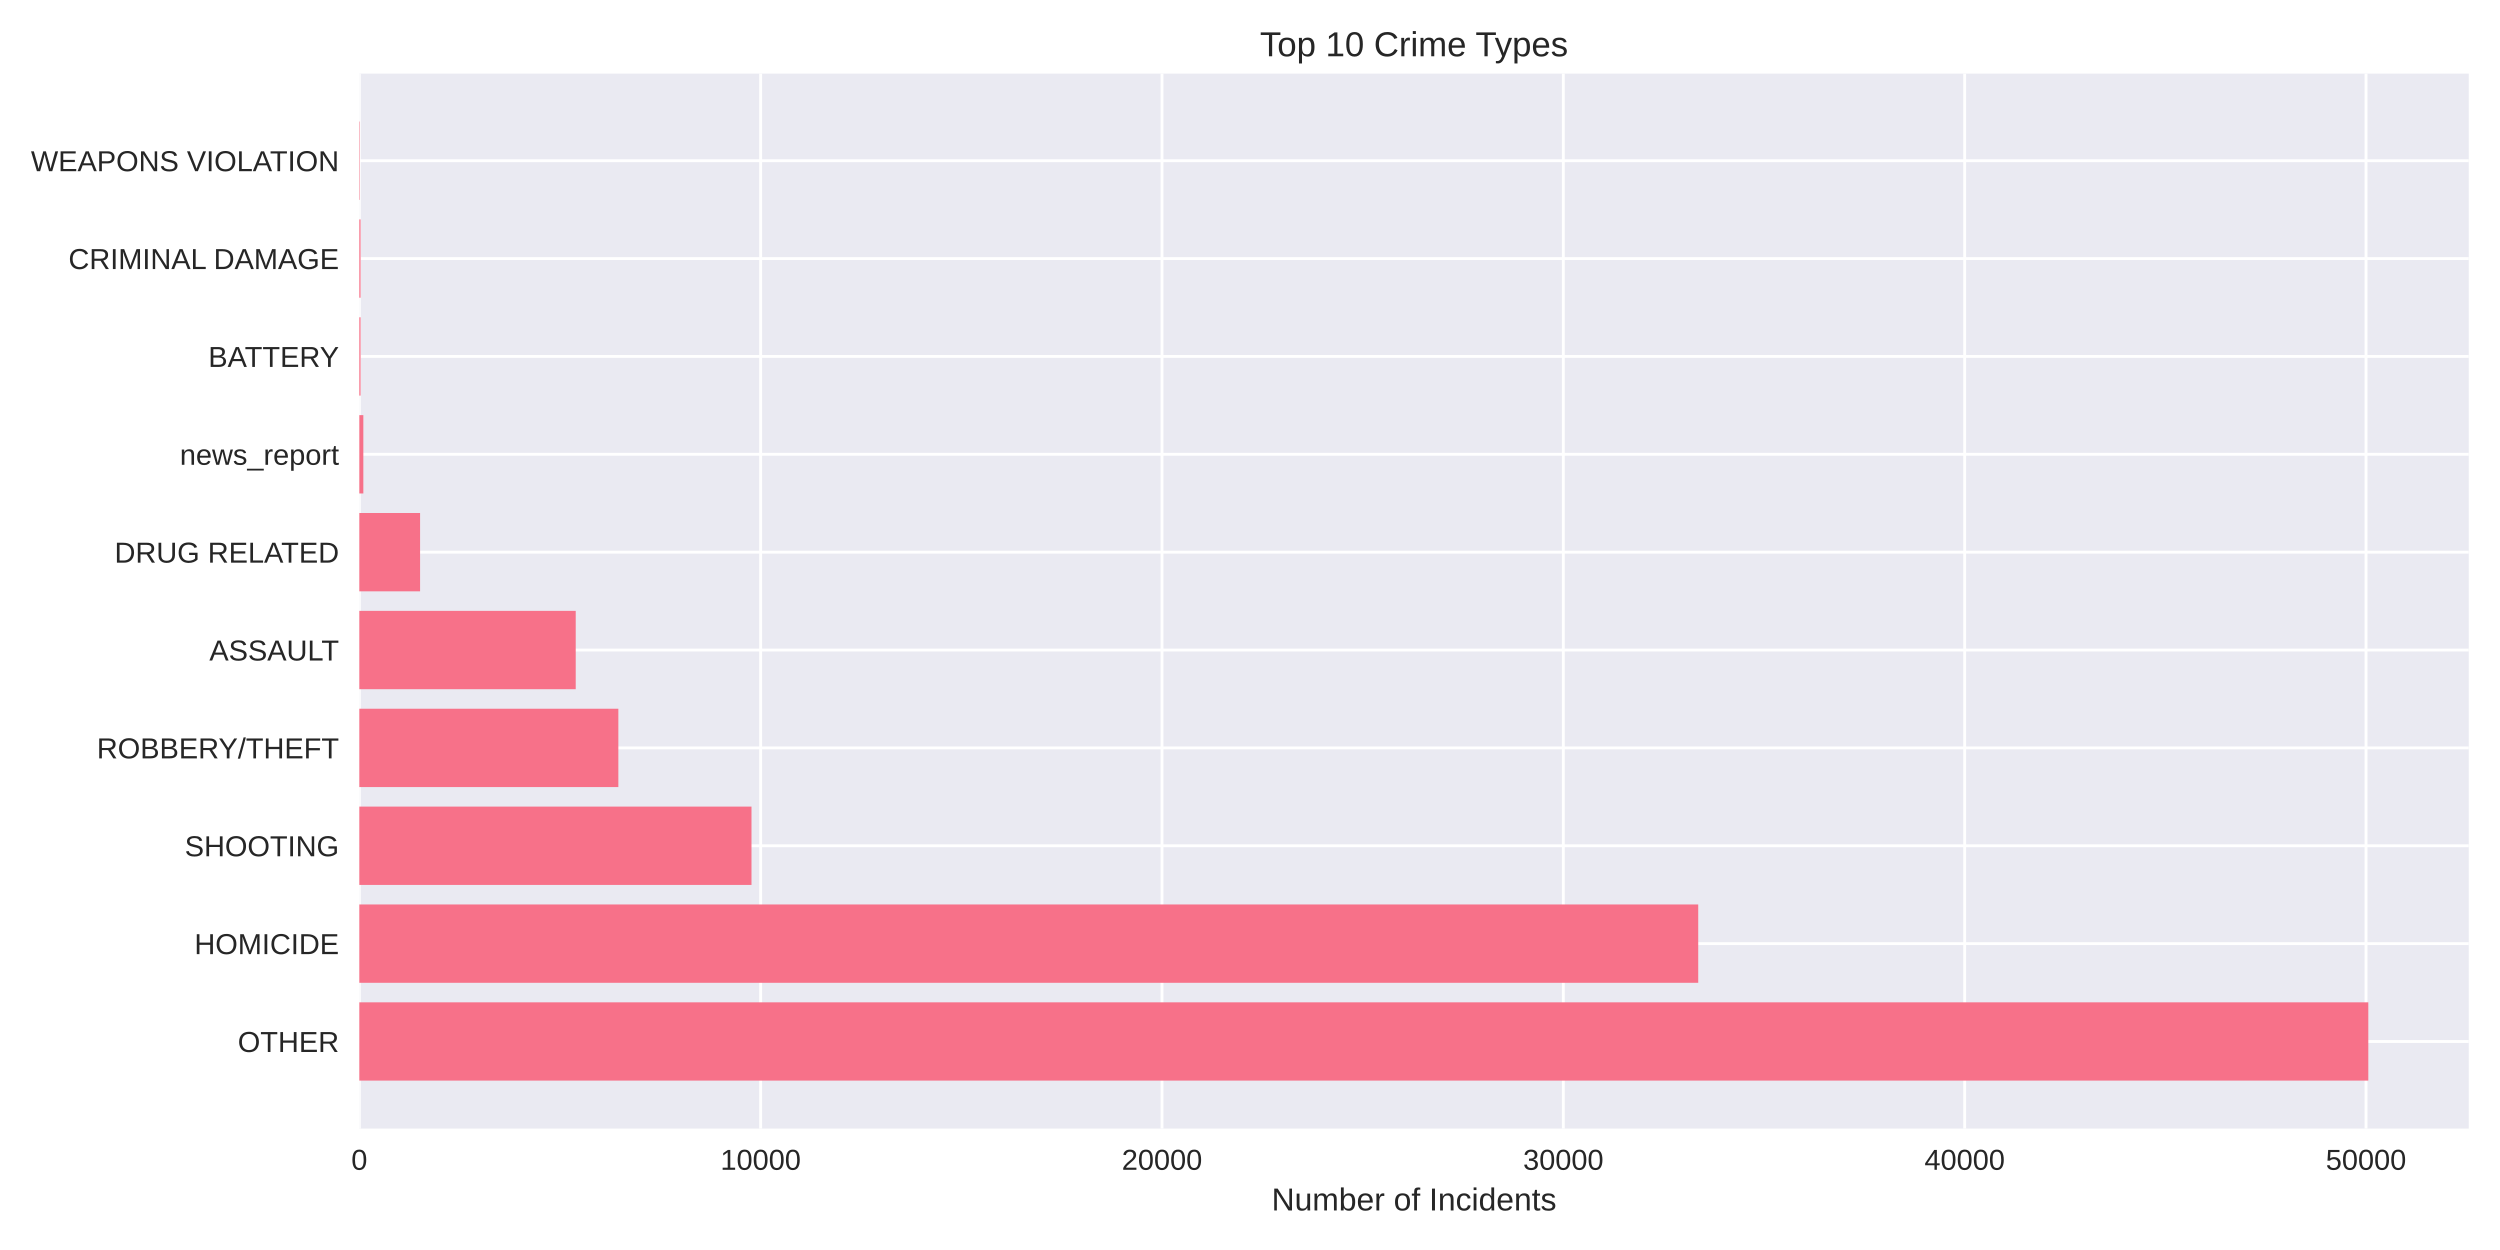
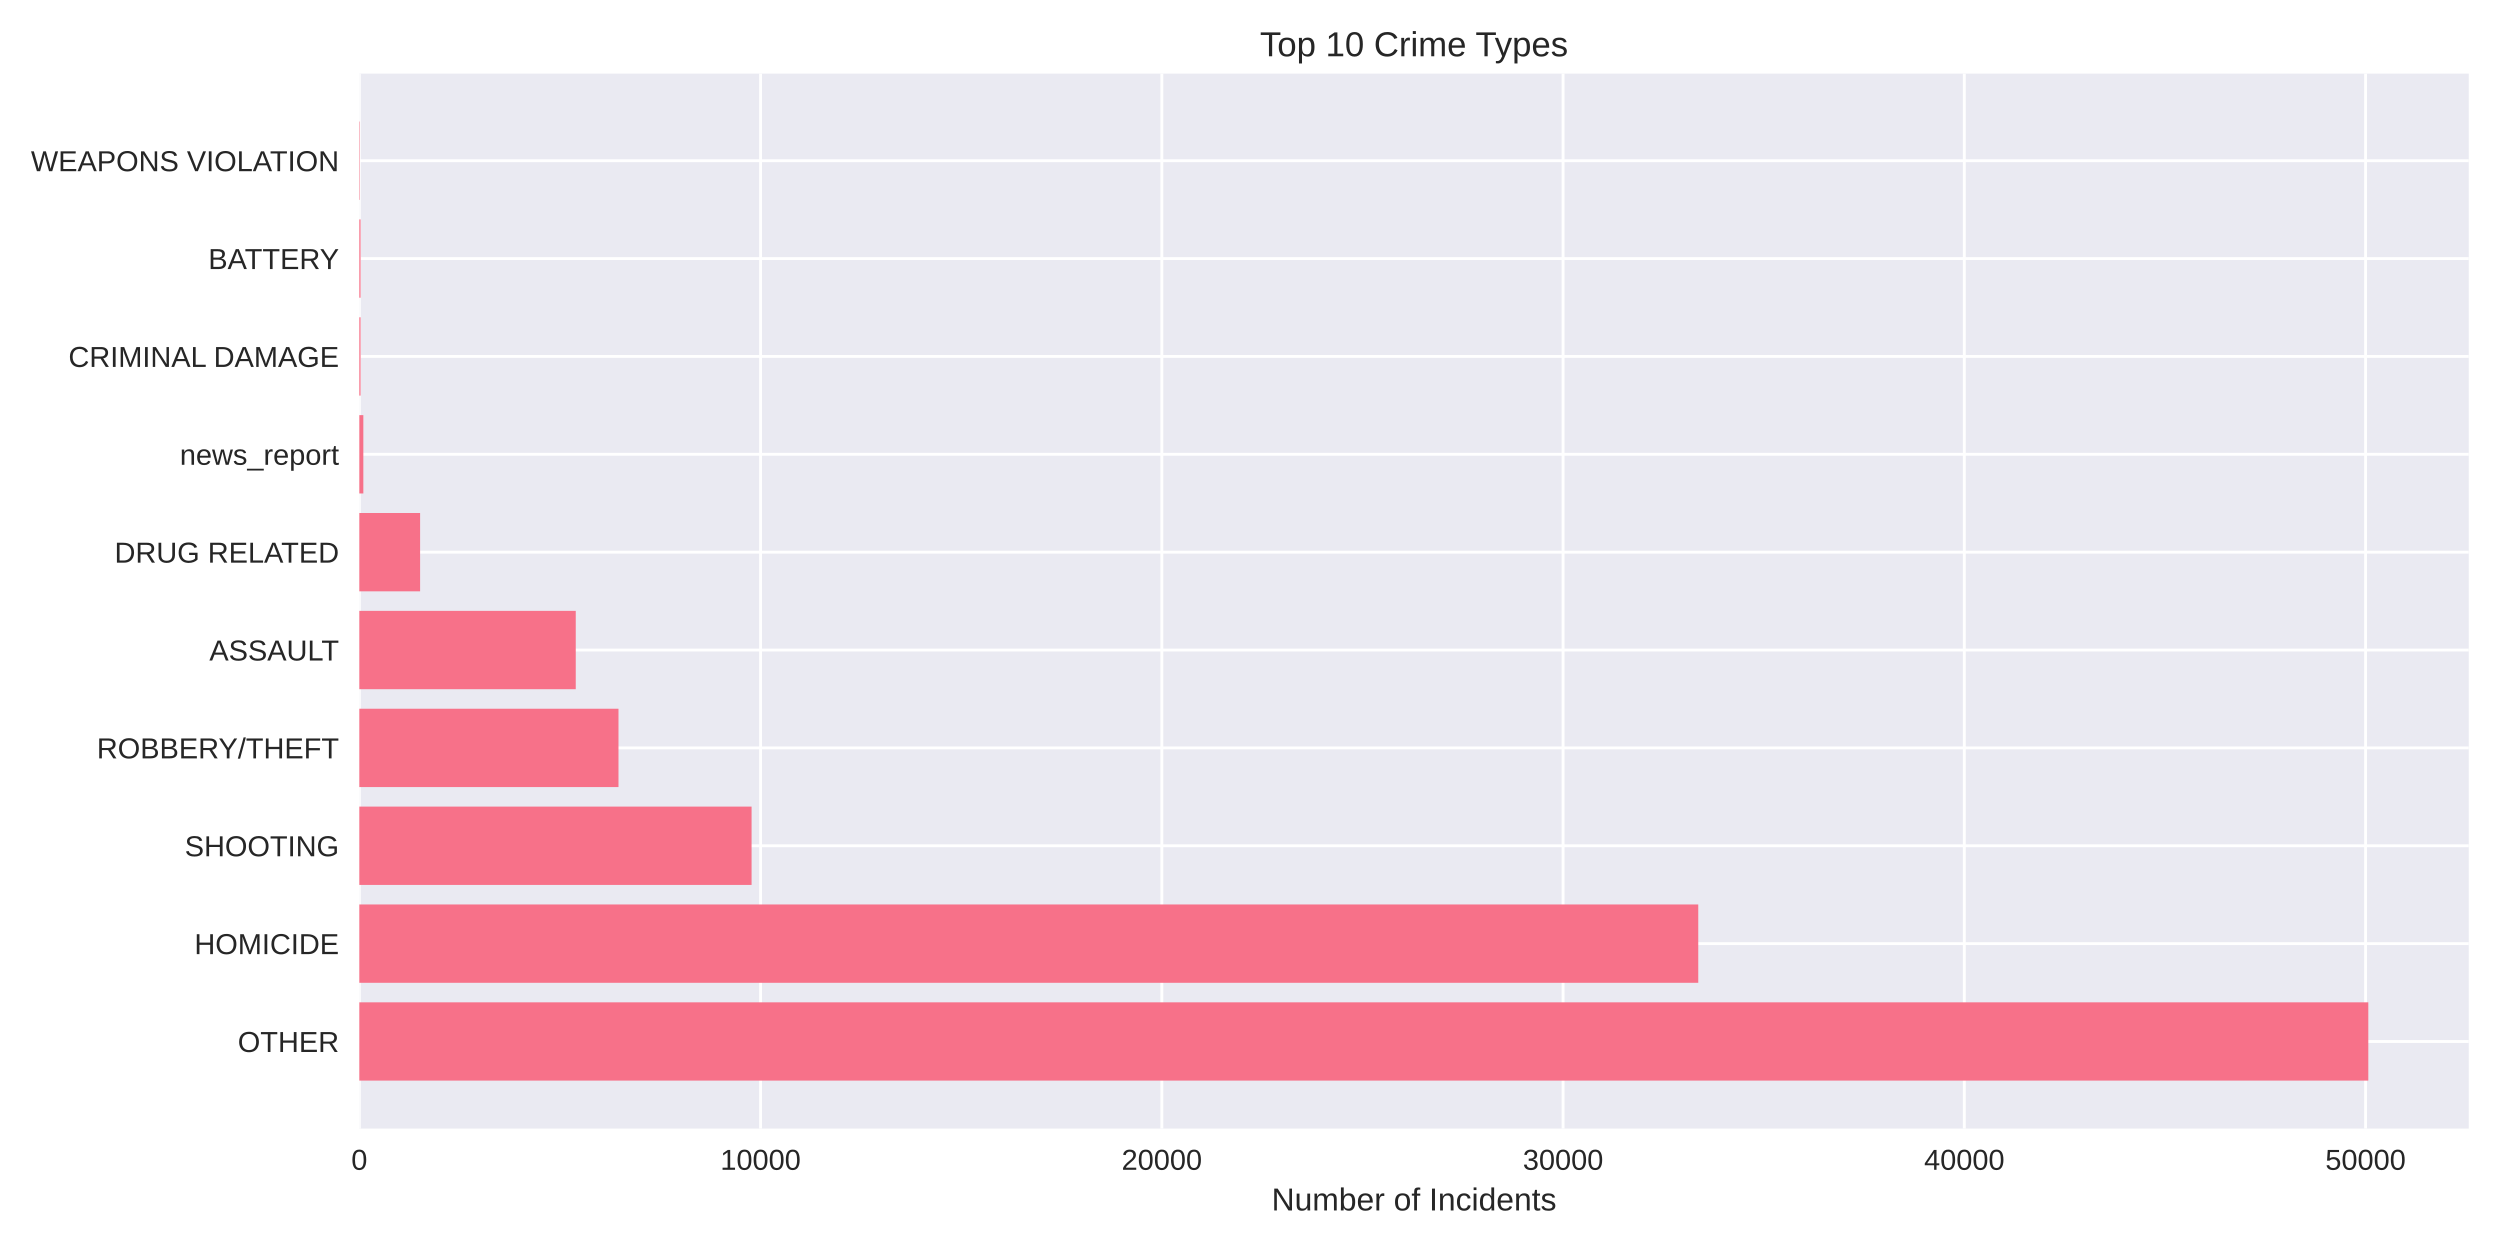
<svg xmlns="http://www.w3.org/2000/svg" width="864pt" height="432pt" viewBox="0 0 864 432" version="1.1">
  <defs>
    <style type="text/css">*{stroke-linejoin: round; stroke-linecap: butt}</style>
  </defs>
  <g id="figure_1">
    <g id="patch_1">
      <path d="M 0 432  L 864 432  L 864 0  L 0 0  z " style="fill: #ffffff" />
    </g>
    <g id="axes_1">
      <g id="patch_2">
        <path d="M 124.18 390.04  L 853.2 390.04  L 853.2 25.44  L 124.18 25.44  z " style="fill: #eaeaf2" />
      </g>
      <g id="matplotlib.axis_1">
        <g id="xtick_1">
          <g id="line2d_1">
-             <path d="M 124.18 390.04  L 124.18 25.44  " clip-path="url(#p0343cfe27b)" style="fill: none; stroke: #ffffff; stroke-linecap: round" />
+             <path d="M 124.18 390.04  L 124.18 25.44  " clip-path="url(#pfc93f9e6f4)" style="fill: none; stroke: #ffffff; stroke-linecap: round" />
          </g>
          <g id="line2d_2" />
          <g id="text_1">
            <text style="fill: #262626; font: 10px 'Arial', 'Liberation Sans', 'DejaVu Sans', 'Bitstream Vera Sans', sans-serif; text-anchor: middle" x="124.18" y="404.287" transform="rotate(-0 124.18 404.2869)">0</text>
          </g>
        </g>
        <g id="xtick_2">
          <g id="line2d_3">
-             <path d="M 262.883 390.04  L 262.883 25.44  " clip-path="url(#p0343cfe27b)" style="fill: none; stroke: #ffffff; stroke-linecap: round" />
+             <path d="M 262.852 390.04  L 262.852 25.44  " clip-path="url(#pfc93f9e6f4)" style="fill: none; stroke: #ffffff; stroke-linecap: round" />
          </g>
          <g id="line2d_4" />
          <g id="text_2">
-             <text style="fill: #262626; font: 10px 'Arial', 'Liberation Sans', 'DejaVu Sans', 'Bitstream Vera Sans', sans-serif; text-anchor: middle" x="262.883" y="404.287" transform="rotate(-0 262.8828 404.2869)">10000</text>
+             <text style="fill: #262626; font: 10px 'Arial', 'Liberation Sans', 'DejaVu Sans', 'Bitstream Vera Sans', sans-serif; text-anchor: middle" x="262.852" y="404.287" transform="rotate(-0 262.8524 404.2869)">10000</text>
          </g>
        </g>
        <g id="xtick_3">
          <g id="line2d_5">
-             <path d="M 401.586 390.04  L 401.586 25.44  " clip-path="url(#p0343cfe27b)" style="fill: none; stroke: #ffffff; stroke-linecap: round" />
+             <path d="M 401.525 390.04  L 401.525 25.44  " clip-path="url(#pfc93f9e6f4)" style="fill: none; stroke: #ffffff; stroke-linecap: round" />
          </g>
          <g id="line2d_6" />
          <g id="text_3">
-             <text style="fill: #262626; font: 10px 'Arial', 'Liberation Sans', 'DejaVu Sans', 'Bitstream Vera Sans', sans-serif; text-anchor: middle" x="401.586" y="404.287" transform="rotate(-0 401.5857 404.2869)">20000</text>
+             <text style="fill: #262626; font: 10px 'Arial', 'Liberation Sans', 'DejaVu Sans', 'Bitstream Vera Sans', sans-serif; text-anchor: middle" x="401.525" y="404.287" transform="rotate(-0 401.5247 404.2869)">20000</text>
          </g>
        </g>
        <g id="xtick_4">
          <g id="line2d_7">
-             <path d="M 540.288 390.04  L 540.288 25.44  " clip-path="url(#p0343cfe27b)" style="fill: none; stroke: #ffffff; stroke-linecap: round" />
+             <path d="M 540.197 390.04  L 540.197 25.44  " clip-path="url(#pfc93f9e6f4)" style="fill: none; stroke: #ffffff; stroke-linecap: round" />
          </g>
          <g id="line2d_8" />
          <g id="text_4">
-             <text style="fill: #262626; font: 10px 'Arial', 'Liberation Sans', 'DejaVu Sans', 'Bitstream Vera Sans', sans-serif; text-anchor: middle" x="540.288" y="404.287" transform="rotate(-0 540.2885 404.2869)">30000</text>
+             <text style="fill: #262626; font: 10px 'Arial', 'Liberation Sans', 'DejaVu Sans', 'Bitstream Vera Sans', sans-serif; text-anchor: middle" x="540.197" y="404.287" transform="rotate(-0 540.1971 404.2869)">30000</text>
          </g>
        </g>
        <g id="xtick_5">
          <g id="line2d_9">
-             <path d="M 678.991 390.04  L 678.991 25.44  " clip-path="url(#p0343cfe27b)" style="fill: none; stroke: #ffffff; stroke-linecap: round" />
+             <path d="M 678.869 390.04  L 678.869 25.44  " clip-path="url(#pfc93f9e6f4)" style="fill: none; stroke: #ffffff; stroke-linecap: round" />
          </g>
          <g id="line2d_10" />
          <g id="text_5">
-             <text style="fill: #262626; font: 10px 'Arial', 'Liberation Sans', 'DejaVu Sans', 'Bitstream Vera Sans', sans-serif; text-anchor: middle" x="678.991" y="404.287" transform="rotate(-0 678.9913 404.2869)">40000</text>
+             <text style="fill: #262626; font: 10px 'Arial', 'Liberation Sans', 'DejaVu Sans', 'Bitstream Vera Sans', sans-serif; text-anchor: middle" x="678.869" y="404.287" transform="rotate(-0 678.8694 404.2869)">40000</text>
          </g>
        </g>
        <g id="xtick_6">
          <g id="line2d_11">
-             <path d="M 817.694 390.04  L 817.694 25.44  " clip-path="url(#p0343cfe27b)" style="fill: none; stroke: #ffffff; stroke-linecap: round" />
+             <path d="M 817.542 390.04  L 817.542 25.44  " clip-path="url(#pfc93f9e6f4)" style="fill: none; stroke: #ffffff; stroke-linecap: round" />
          </g>
          <g id="line2d_12" />
          <g id="text_6">
-             <text style="fill: #262626; font: 10px 'Arial', 'Liberation Sans', 'DejaVu Sans', 'Bitstream Vera Sans', sans-serif; text-anchor: middle" x="817.694" y="404.287" transform="rotate(-0 817.6942 404.2869)">50000</text>
+             <text style="fill: #262626; font: 10px 'Arial', 'Liberation Sans', 'DejaVu Sans', 'Bitstream Vera Sans', sans-serif; text-anchor: middle" x="817.542" y="404.287" transform="rotate(-0 817.5418 404.2869)">50000</text>
          </g>
        </g>
        <g id="text_7">
          <text style="fill: #262626; font: 11px 'Arial', 'Liberation Sans', 'DejaVu Sans', 'Bitstream Vera Sans', sans-serif; text-anchor: middle" x="488.69" y="418.333" transform="rotate(-0 488.69 418.3334)">Number of Incidents</text>
        </g>
      </g>
      <g id="matplotlib.axis_2">
        <g id="ytick_1">
          <g id="line2d_13">
-             <path d="M 124.18 359.939  L 853.2 359.939  " clip-path="url(#p0343cfe27b)" style="fill: none; stroke: #ffffff; stroke-linecap: round" />
+             <path d="M 124.18 359.939  L 853.2 359.939  " clip-path="url(#pfc93f9e6f4)" style="fill: none; stroke: #ffffff; stroke-linecap: round" />
          </g>
          <g id="line2d_14" />
          <g id="text_8">
            <text style="fill: #262626; font: 10px 'Arial', 'Liberation Sans', 'DejaVu Sans', 'Bitstream Vera Sans', sans-serif; text-anchor: end" x="117.18" y="363.562" transform="rotate(-0 117.18 363.562)">OTHER</text>
          </g>
        </g>
        <g id="ytick_2">
          <g id="line2d_15">
-             <path d="M 124.18 326.117  L 853.2 326.117  " clip-path="url(#p0343cfe27b)" style="fill: none; stroke: #ffffff; stroke-linecap: round" />
+             <path d="M 124.18 326.117  L 853.2 326.117  " clip-path="url(#pfc93f9e6f4)" style="fill: none; stroke: #ffffff; stroke-linecap: round" />
          </g>
          <g id="line2d_16" />
          <g id="text_9">
            <text style="fill: #262626; font: 10px 'Arial', 'Liberation Sans', 'DejaVu Sans', 'Bitstream Vera Sans', sans-serif; text-anchor: end" x="117.18" y="329.74" transform="rotate(-0 117.18 329.7401)">HOMICIDE</text>
          </g>
        </g>
        <g id="ytick_3">
          <g id="line2d_17">
-             <path d="M 124.18 292.295  L 853.2 292.295  " clip-path="url(#p0343cfe27b)" style="fill: none; stroke: #ffffff; stroke-linecap: round" />
+             <path d="M 124.18 292.295  L 853.2 292.295  " clip-path="url(#pfc93f9e6f4)" style="fill: none; stroke: #ffffff; stroke-linecap: round" />
          </g>
          <g id="line2d_18" />
          <g id="text_10">
            <text style="fill: #262626; font: 10px 'Arial', 'Liberation Sans', 'DejaVu Sans', 'Bitstream Vera Sans', sans-serif; text-anchor: end" x="117.18" y="295.918" transform="rotate(-0 117.18 295.9182)">SHOOTING</text>
          </g>
        </g>
        <g id="ytick_4">
          <g id="line2d_19">
-             <path d="M 124.18 258.473  L 853.2 258.473  " clip-path="url(#p0343cfe27b)" style="fill: none; stroke: #ffffff; stroke-linecap: round" />
+             <path d="M 124.18 258.473  L 853.2 258.473  " clip-path="url(#pfc93f9e6f4)" style="fill: none; stroke: #ffffff; stroke-linecap: round" />
          </g>
          <g id="line2d_20" />
          <g id="text_11">
            <text style="fill: #262626; font: 10px 'Arial', 'Liberation Sans', 'DejaVu Sans', 'Bitstream Vera Sans', sans-serif; text-anchor: end" x="117.18" y="262.096" transform="rotate(-0 117.18 262.0963)">ROBBERY/THEFT</text>
          </g>
        </g>
        <g id="ytick_5">
          <g id="line2d_21">
-             <path d="M 124.18 224.651  L 853.2 224.651  " clip-path="url(#p0343cfe27b)" style="fill: none; stroke: #ffffff; stroke-linecap: round" />
+             <path d="M 124.18 224.651  L 853.2 224.651  " clip-path="url(#pfc93f9e6f4)" style="fill: none; stroke: #ffffff; stroke-linecap: round" />
          </g>
          <g id="line2d_22" />
          <g id="text_12">
            <text style="fill: #262626; font: 10px 'Arial', 'Liberation Sans', 'DejaVu Sans', 'Bitstream Vera Sans', sans-serif; text-anchor: end" x="117.18" y="228.274" transform="rotate(-0 117.18 228.2744)">ASSAULT</text>
          </g>
        </g>
        <g id="ytick_6">
          <g id="line2d_23">
-             <path d="M 124.18 190.829  L 853.2 190.829  " clip-path="url(#p0343cfe27b)" style="fill: none; stroke: #ffffff; stroke-linecap: round" />
+             <path d="M 124.18 190.829  L 853.2 190.829  " clip-path="url(#pfc93f9e6f4)" style="fill: none; stroke: #ffffff; stroke-linecap: round" />
          </g>
          <g id="line2d_24" />
          <g id="text_13">
            <text style="fill: #262626; font: 10px 'Arial', 'Liberation Sans', 'DejaVu Sans', 'Bitstream Vera Sans', sans-serif; text-anchor: end" x="117.18" y="194.452" transform="rotate(-0 117.18 194.4525)">DRUG RELATED</text>
          </g>
        </g>
        <g id="ytick_7">
          <g id="line2d_25">
-             <path d="M 124.18 157.007  L 853.2 157.007  " clip-path="url(#p0343cfe27b)" style="fill: none; stroke: #ffffff; stroke-linecap: round" />
+             <path d="M 124.18 157.007  L 853.2 157.007  " clip-path="url(#pfc93f9e6f4)" style="fill: none; stroke: #ffffff; stroke-linecap: round" />
          </g>
          <g id="line2d_26" />
          <g id="text_14">
            <text style="fill: #262626; font: 10px 'Arial', 'Liberation Sans', 'DejaVu Sans', 'Bitstream Vera Sans', sans-serif; text-anchor: end" x="117.18" y="160.631" transform="rotate(-0 117.18 160.6306)">news_report</text>
          </g>
        </g>
        <g id="ytick_8">
          <g id="line2d_27">
-             <path d="M 124.18 123.185  L 853.2 123.185  " clip-path="url(#p0343cfe27b)" style="fill: none; stroke: #ffffff; stroke-linecap: round" />
+             <path d="M 124.18 123.185  L 853.2 123.185  " clip-path="url(#pfc93f9e6f4)" style="fill: none; stroke: #ffffff; stroke-linecap: round" />
          </g>
          <g id="line2d_28" />
          <g id="text_15">
-             <text style="fill: #262626; font: 10px 'Arial', 'Liberation Sans', 'DejaVu Sans', 'Bitstream Vera Sans', sans-serif; text-anchor: end" x="117.18" y="126.809" transform="rotate(-0 117.18 126.8087)">BATTERY</text>
+             <text style="fill: #262626; font: 10px 'Arial', 'Liberation Sans', 'DejaVu Sans', 'Bitstream Vera Sans', sans-serif; text-anchor: end" x="117.18" y="126.809" transform="rotate(-0 117.18 126.8087)">CRIMINAL DAMAGE</text>
          </g>
        </g>
        <g id="ytick_9">
          <g id="line2d_29">
-             <path d="M 124.18 89.363  L 853.2 89.363  " clip-path="url(#p0343cfe27b)" style="fill: none; stroke: #ffffff; stroke-linecap: round" />
+             <path d="M 124.18 89.363  L 853.2 89.363  " clip-path="url(#pfc93f9e6f4)" style="fill: none; stroke: #ffffff; stroke-linecap: round" />
          </g>
          <g id="line2d_30" />
          <g id="text_16">
-             <text style="fill: #262626; font: 10px 'Arial', 'Liberation Sans', 'DejaVu Sans', 'Bitstream Vera Sans', sans-serif; text-anchor: end" x="117.18" y="92.987" transform="rotate(-0 117.18 92.98681)">CRIMINAL DAMAGE</text>
+             <text style="fill: #262626; font: 10px 'Arial', 'Liberation Sans', 'DejaVu Sans', 'Bitstream Vera Sans', sans-serif; text-anchor: end" x="117.18" y="92.987" transform="rotate(-0 117.18 92.98681)">BATTERY</text>
          </g>
        </g>
        <g id="ytick_10">
          <g id="line2d_31">
-             <path d="M 124.18 55.541  L 853.2 55.541  " clip-path="url(#p0343cfe27b)" style="fill: none; stroke: #ffffff; stroke-linecap: round" />
+             <path d="M 124.18 55.541  L 853.2 55.541  " clip-path="url(#pfc93f9e6f4)" style="fill: none; stroke: #ffffff; stroke-linecap: round" />
          </g>
          <g id="line2d_32" />
          <g id="text_17">
            <text style="fill: #262626; font: 10px 'Arial', 'Liberation Sans', 'DejaVu Sans', 'Bitstream Vera Sans', sans-serif; text-anchor: end" x="117.18" y="59.165" transform="rotate(-0 117.18 59.16492)">WEAPONS VIOLATION</text>
          </g>
        </g>
      </g>
      <g id="patch_3">
-         <path d="M 124.18 373.467  L 818.485 373.467  L 818.485 346.41  L 124.18 346.41  z " clip-path="url(#p0343cfe27b)" style="fill: #f77189" />
+         <path d="M 124.18 373.467  L 818.485 373.467  L 818.485 346.41  L 124.18 346.41  z " clip-path="url(#pfc93f9e6f4)" style="fill: #f77189" />
      </g>
      <g id="patch_4">
-         <path d="M 124.18 339.645  L 586.907 339.645  L 586.907 312.588  L 124.18 312.588  z " clip-path="url(#p0343cfe27b)" style="fill: #f77189" />
+         <path d="M 124.18 339.645  L 586.916 339.645  L 586.916 312.588  L 124.18 312.588  z " clip-path="url(#pfc93f9e6f4)" style="fill: #f77189" />
      </g>
      <g id="patch_5">
-         <path d="M 124.18 305.823  L 259.72 305.823  L 259.72 278.766  L 124.18 278.766  z " clip-path="url(#p0343cfe27b)" style="fill: #f77189" />
+         <path d="M 124.18 305.823  L 259.746 305.823  L 259.746 278.766  L 124.18 278.766  z " clip-path="url(#pfc93f9e6f4)" style="fill: #f77189" />
      </g>
      <g id="patch_6">
-         <path d="M 124.18 272.002  L 213.699 272.002  L 213.699 244.944  L 124.18 244.944  z " clip-path="url(#p0343cfe27b)" style="fill: #f77189" />
+         <path d="M 124.18 272.002  L 213.748 272.002  L 213.748 244.944  L 124.18 244.944  z " clip-path="url(#pfc93f9e6f4)" style="fill: #f77189" />
      </g>
      <g id="patch_7">
-         <path d="M 124.18 238.18  L 198.969 238.18  L 198.969 211.122  L 124.18 211.122  z " clip-path="url(#p0343cfe27b)" style="fill: #f77189" />
+         <path d="M 124.18 238.18  L 198.98 238.18  L 198.98 211.122  L 124.18 211.122  z " clip-path="url(#pfc93f9e6f4)" style="fill: #f77189" />
      </g>
      <g id="patch_8">
-         <path d="M 124.18 204.358  L 145.18 204.358  L 145.18 177.3  L 124.18 177.3  z " clip-path="url(#p0343cfe27b)" style="fill: #f77189" />
+         <path d="M 124.18 204.358  L 145.189 204.358  L 145.189 177.3  L 124.18 177.3  z " clip-path="url(#pfc93f9e6f4)" style="fill: #f77189" />
      </g>
      <g id="patch_9">
-         <path d="M 124.18 170.536  L 125.567 170.536  L 125.567 143.478  L 124.18 143.478  z " clip-path="url(#p0343cfe27b)" style="fill: #f77189" />
+         <path d="M 124.18 170.536  L 125.567 170.536  L 125.567 143.478  L 124.18 143.478  z " clip-path="url(#pfc93f9e6f4)" style="fill: #f77189" />
      </g>
      <g id="patch_10">
-         <path d="M 124.18 136.714  L 124.61 136.714  L 124.61 109.657  L 124.18 109.657  z " clip-path="url(#p0343cfe27b)" style="fill: #f77189" />
+         <path d="M 124.18 136.714  L 124.61 136.714  L 124.61 109.657  L 124.18 109.657  z " clip-path="url(#pfc93f9e6f4)" style="fill: #f77189" />
      </g>
      <g id="patch_11">
-         <path d="M 124.18 102.892  L 124.61 102.892  L 124.61 75.835  L 124.18 75.835  z " clip-path="url(#p0343cfe27b)" style="fill: #f77189" />
+         <path d="M 124.18 102.892  L 124.61 102.892  L 124.61 75.835  L 124.18 75.835  z " clip-path="url(#pfc93f9e6f4)" style="fill: #f77189" />
      </g>
      <g id="patch_12">
-         <path d="M 124.18 69.07  L 124.333 69.07  L 124.333 42.013  L 124.18 42.013  z " clip-path="url(#p0343cfe27b)" style="fill: #f77189" />
+         <path d="M 124.18 69.07  L 124.333 69.07  L 124.333 42.013  L 124.18 42.013  z " clip-path="url(#pfc93f9e6f4)" style="fill: #f77189" />
      </g>
      <g id="patch_13">
        <path d="M 124.18 390.04  L 124.18 25.44  " style="fill: none" />
      </g>
      <g id="patch_14">
        <path d="M 853.2 390.04  L 853.2 25.44  " style="fill: none" />
      </g>
      <g id="patch_15">
        <path d="M 124.18 390.04  L 853.2 390.04  " style="fill: none" />
      </g>
      <g id="patch_16">
        <path d="M 124.18 25.44  L 853.2 25.44  " style="fill: none" />
      </g>
      <g id="text_18">
        <text style="fill: #262626; font: 12px 'Arial', 'Liberation Sans', 'DejaVu Sans', 'Bitstream Vera Sans', sans-serif; text-anchor: middle" x="488.69" y="19.44" transform="rotate(-0 488.69 19.44)">Top 10 Crime Types</text>
      </g>
    </g>
  </g>
  <defs>
-     <clipPath id="p0343cfe27b">
+     <clipPath id="pfc93f9e6f4">
      <rect x="124.18" y="25.44" width="729.02" height="364.6" />
    </clipPath>
  </defs>
</svg>
